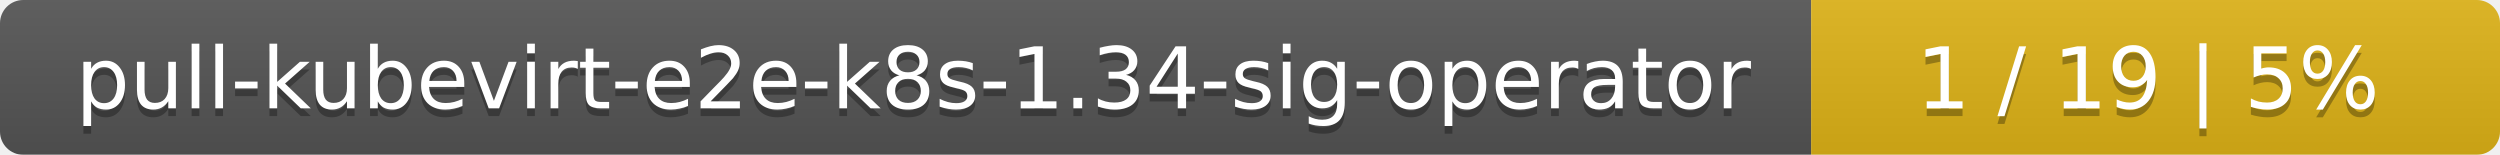
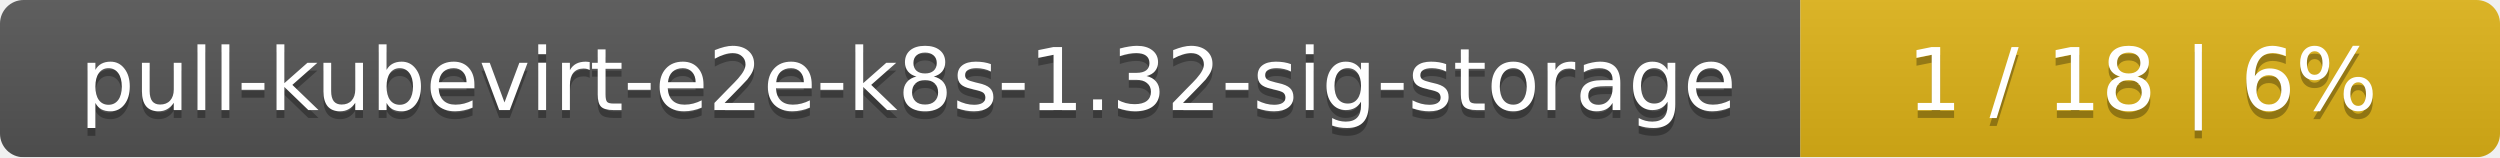
- <svg xmlns="http://www.w3.org/2000/svg" width="323" height="20">
+ <svg xmlns="http://www.w3.org/2000/svg" width="318" height="20">
  <linearGradient id="smooth" x2="0" y2="100%">
    <stop offset="0" stop-color="#bbb" stop-opacity=".1" />
    <stop offset="1" stop-opacity=".1" />
  </linearGradient>
  <mask id="round">
-     <rect width="323" height="20" rx="3" fill="#fff" />
+     <rect width="318" height="20" rx="3" fill="#fff" />
  </mask>
  <g mask="url(#round)">
-     <rect width="234" height="20" fill="#555" />
-     <rect x="234" width="89" height="20" fill="#dfb317" />
-     <rect width="323" height="20" fill="url(#smooth)" />
+     <rect width="229" height="20" fill="#555" />
+     <rect x="229" width="89" height="20" fill="#dfb317" />
+     <rect width="318" height="20" fill="url(#smooth)" />
  </g>
  <g fill="#fff" text-anchor="middle" font-family="DejaVu Sans,Verdana,Geneva,sans-serif" font-size="11">
-     <text x="118" y="15" fill="#010101" fill-opacity=".3">pull-kubevirt-e2e-k8s-1.34-sig-operator</text>
-     <text x="118" y="14">pull-kubevirt-e2e-k8s-1.34-sig-operator</text>
-     <text x="277.5" y="15" fill="#010101" fill-opacity=".3">1 / 19    |    5%</text>
-     <text x="277.5" y="14">1 / 19    |    5%</text>
+     <text x="115.5" y="15" fill="#010101" fill-opacity=".3">pull-kubevirt-e2e-k8s-1.32-sig-storage</text>
+     <text x="115.5" y="14">pull-kubevirt-e2e-k8s-1.32-sig-storage</text>
+     <text x="272.5" y="15" fill="#010101" fill-opacity=".3">1 / 18    |    6%</text>
+     <text x="272.5" y="14">1 / 18    |    6%</text>
  </g>
</svg>
